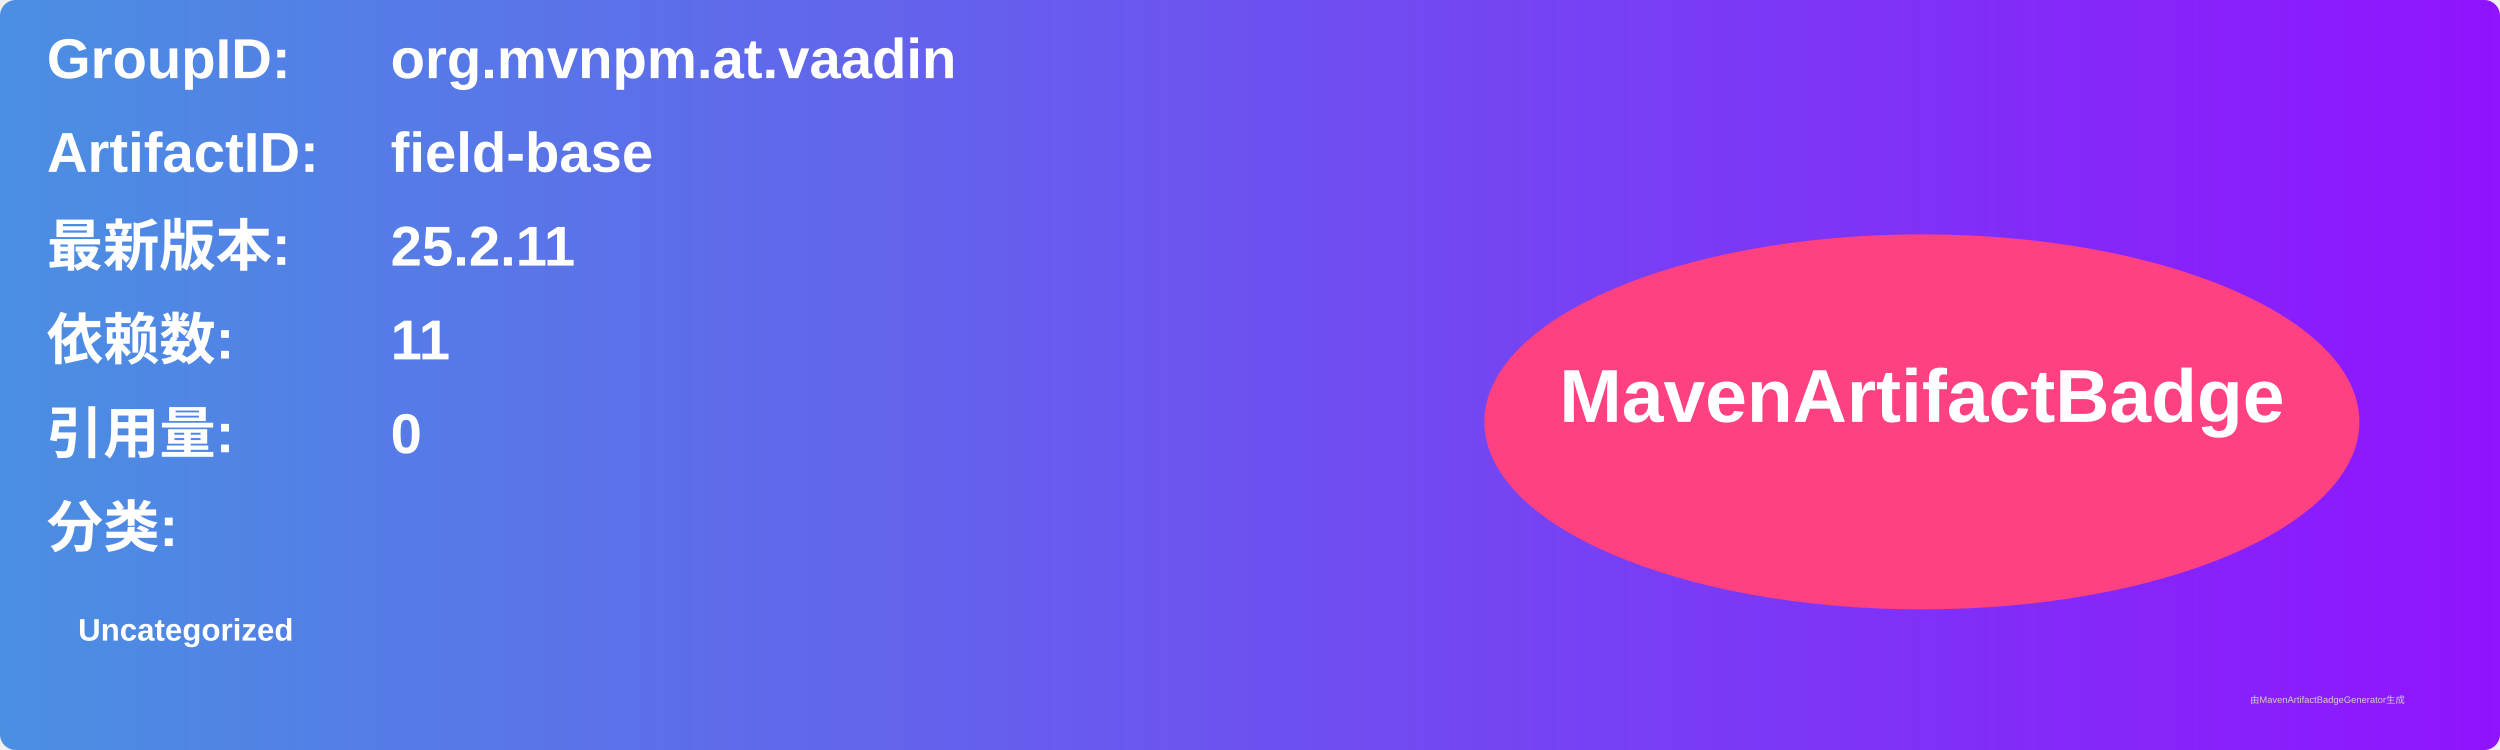
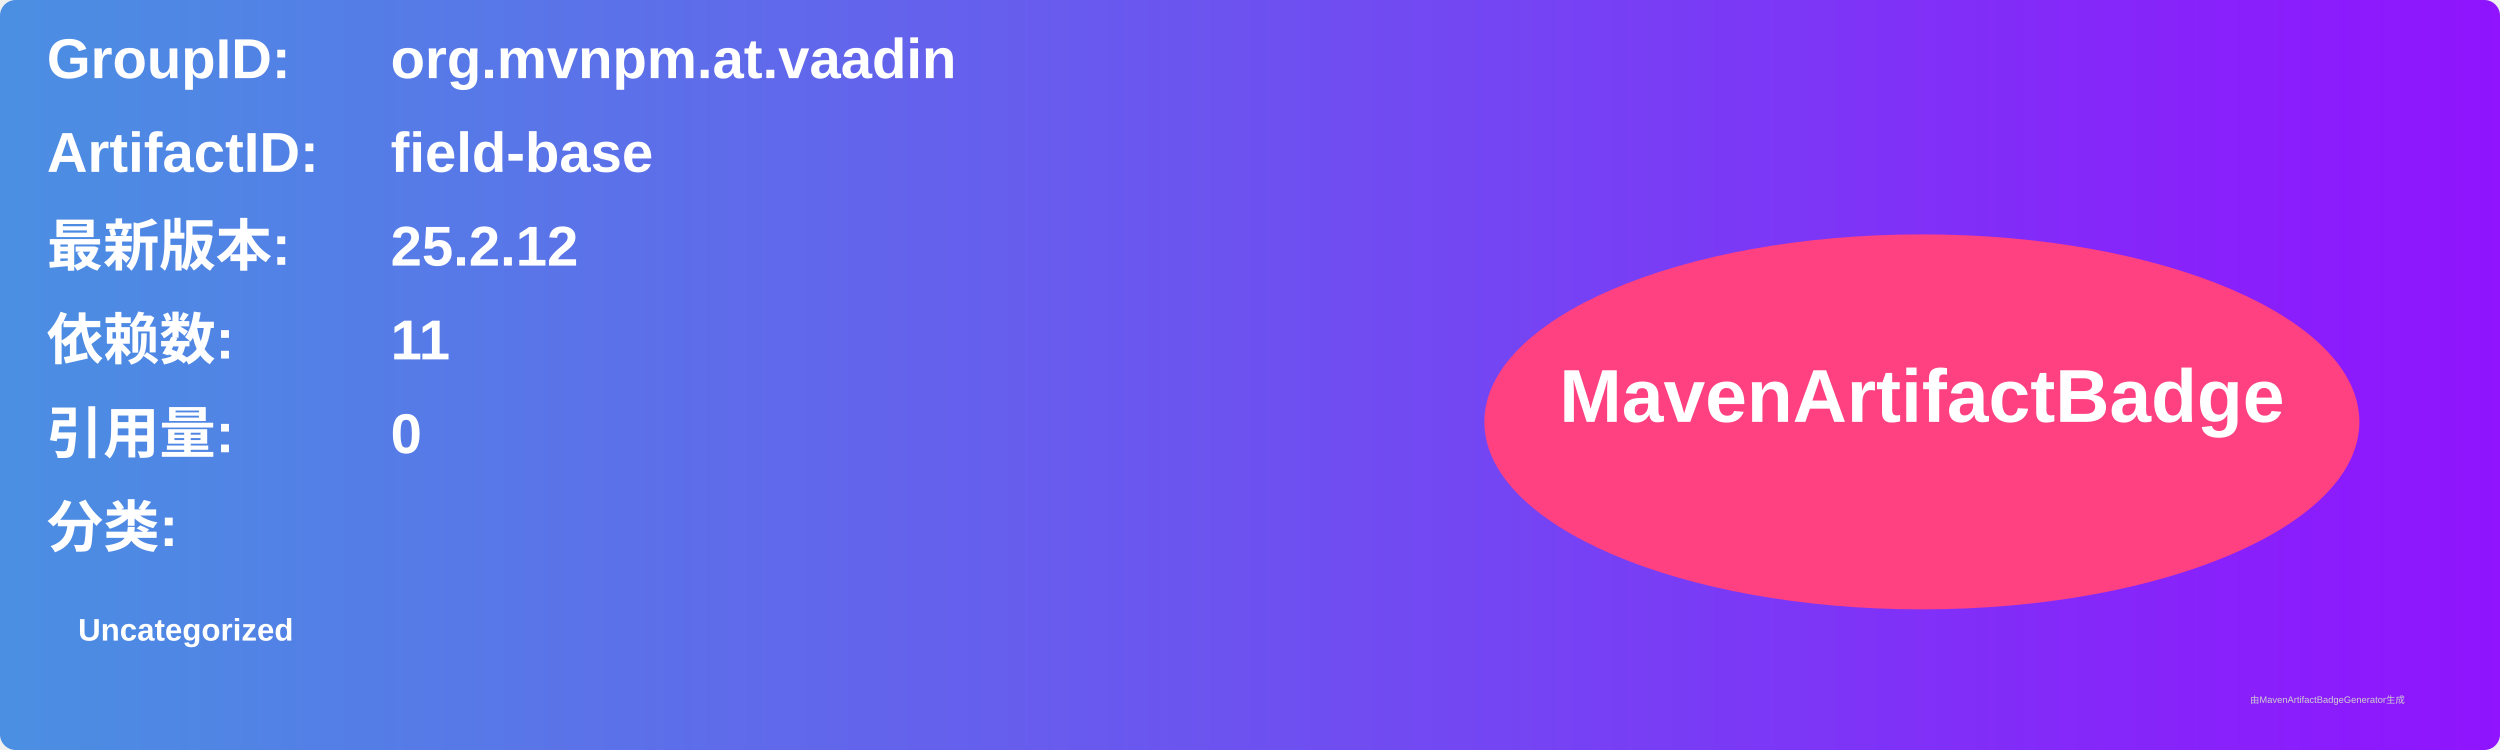
<svg xmlns="http://www.w3.org/2000/svg" width="800" height="240" viewBox="0 0 800 240">
  <linearGradient id="grad" x1="0%" y1="0%" x2="100%" y2="0%">
    <stop offset="0%" stop-color="#4a90e2" />
    <stop offset="100%" stop-color="#9013fe" />
  </linearGradient>
  <rect width="100%" height="100%" rx="5" ry="5" fill="url(#grad)" />
  <g transform="translate(15, 15)">
    <text x="0" y="10" font-family="Arial" font-size="18" fill="white" font-weight="bold" width="260">GroupID:</text>
    <text x="110" y="10" font-family="Arial" font-size="18" fill="white" font-weight="bold" width="460">org.mvnpm.at.vaadin</text>
    <text x="0" y="40" font-family="Arial" font-size="18" fill="white" font-weight="bold" width="260">ArtifactID:</text>
    <text x="110" y="40" font-family="Arial" font-size="18" fill="white" font-weight="bold" width="460">field-base</text>
    <text x="0" y="70" font-family="Arial" font-size="18" fill="white" font-weight="bold">最新版本:</text>
    <text x="110" y="70" font-family="Arial" font-size="18" fill="white" font-weight="bold">
-       <tspan font-weight="bold">25.2.11</tspan>
+       <tspan font-weight="bold">25.2.12</tspan>
    </text>
    <text x="0" y="100" font-family="Arial" font-size="18" fill="white" font-weight="bold">依赖数: </text>
    <text x="110" y="100" font-family="Arial" font-size="18" fill="white">
      <tspan font-weight="bold">11</tspan>
    </text>
    <text x="0" y="130" font-family="Arial" font-size="18" fill="white" font-weight="bold">引用量: </text>
    <text x="110" y="130" font-family="Arial" font-size="18" fill="white">
      <tspan font-weight="bold">0</tspan>
    </text>
    <text x="0" y="160" font-family="Arial" font-size="18" fill="white" font-weight="bold">分类:</text>
    <text x="10" y="190" font-family="Arial" font-size="10" fill="white">
      <tspan font-weight="bold">Uncategorized</tspan>
    </text>
    <ellipse cx="600" cy="120" rx="140" ry="60" fill="#ff4081" />
    <text x="600" y="120" text-anchor="middle" font-family="Arial" font-size="24" fill="white" font-weight="bold">MavenArtifactBadge</text>
  </g>
  <text x="720" y="225" font-family="Arial" font-size="3" fill="#d0d0d0">由MavenArtifactBadgeGenerator生成</text>
</svg>
